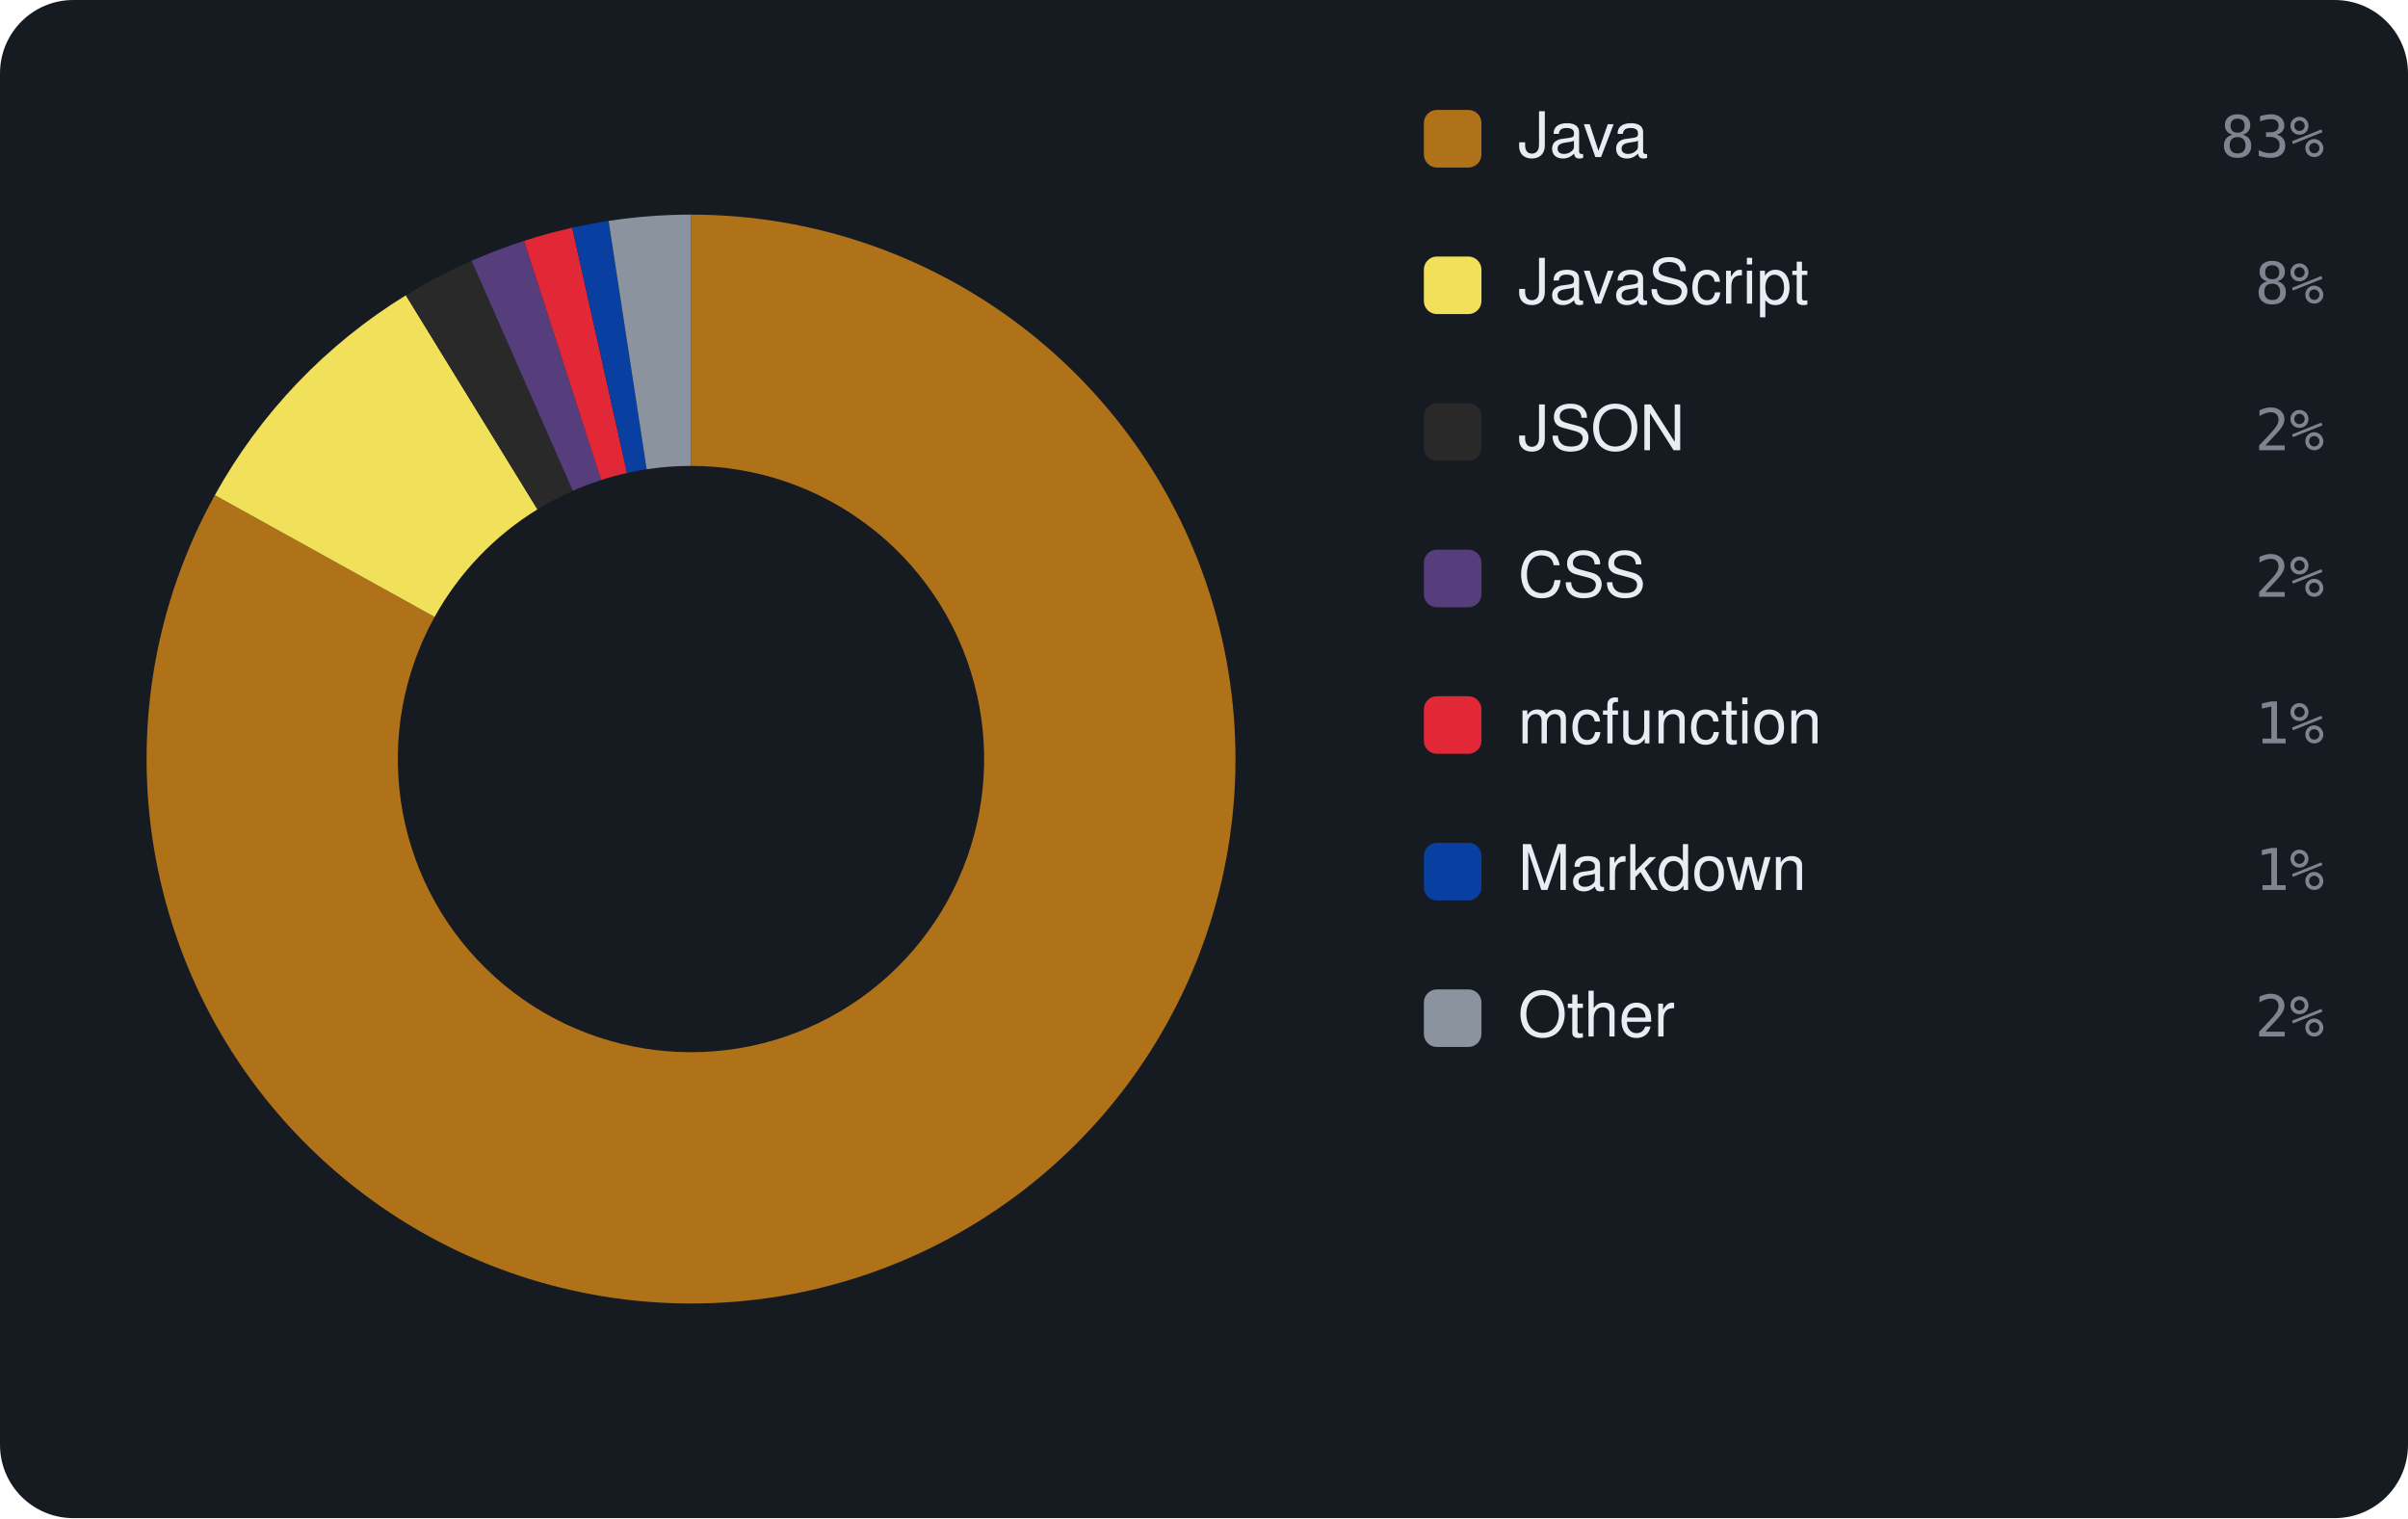
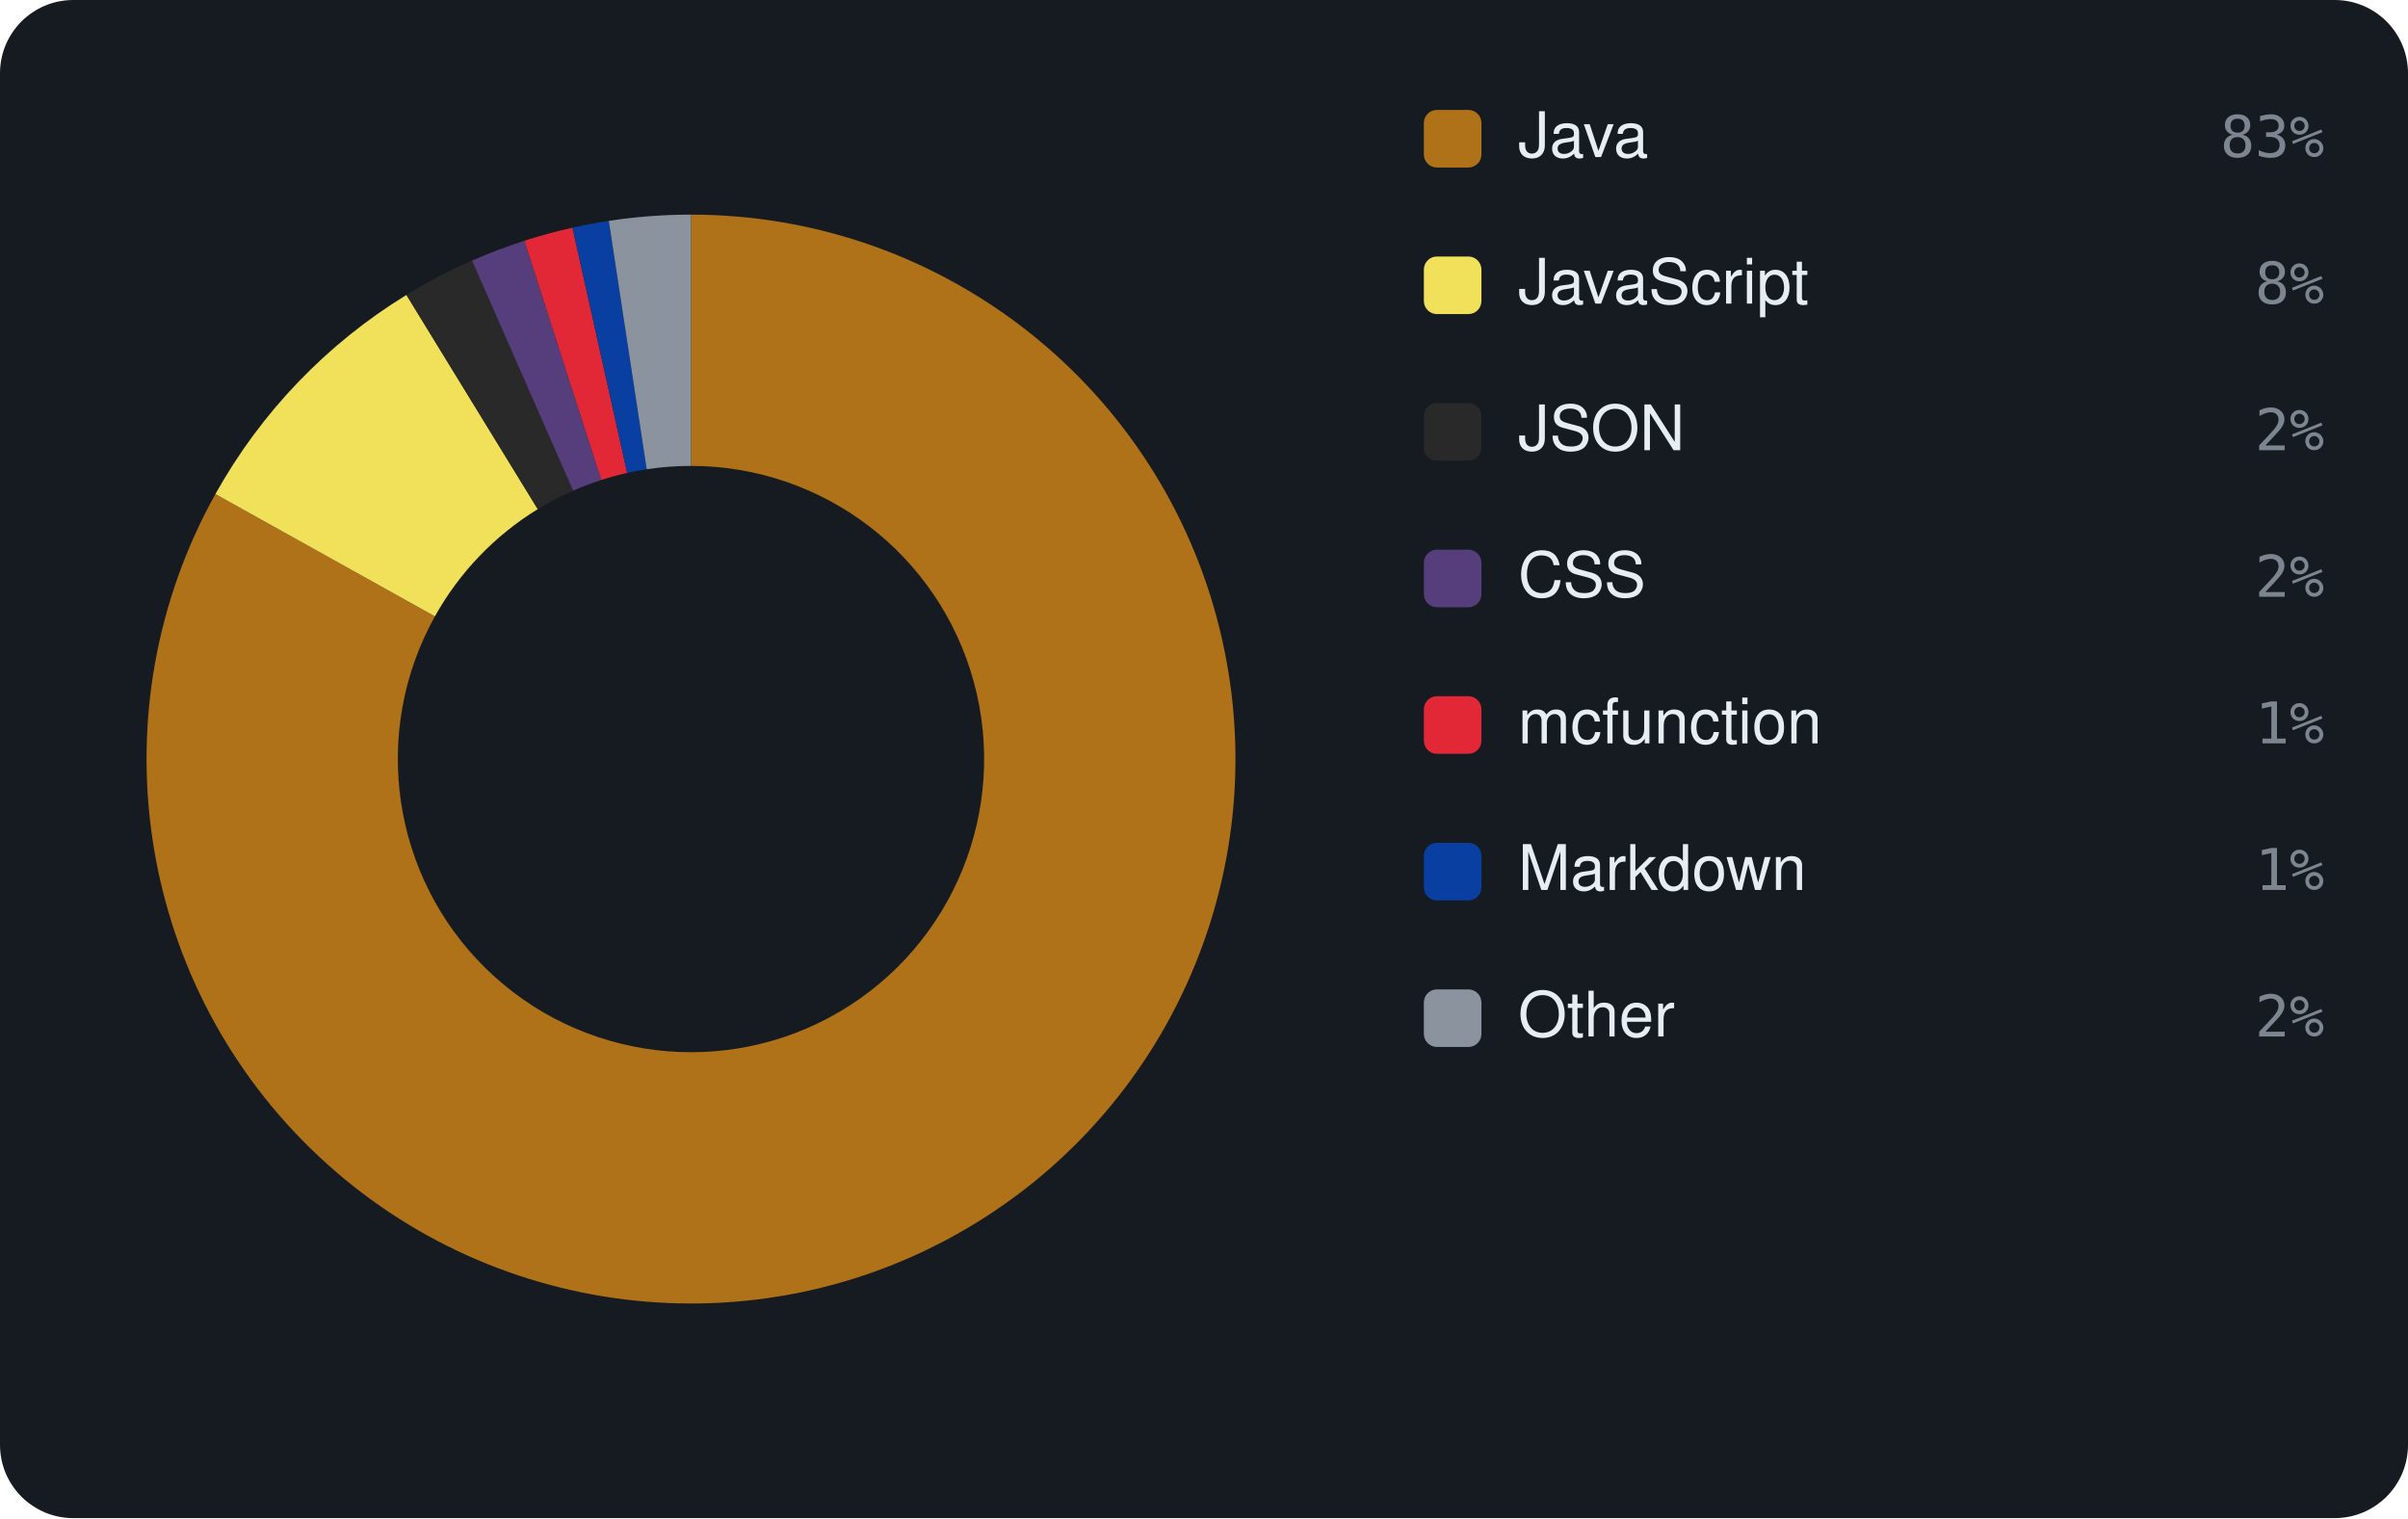
<svg xmlns="http://www.w3.org/2000/svg" viewBox="0 0 460 290" width="460" height="290" font-family="-apple-system,BlinkMacSystemFont,'Segoe UI',Helvetica,Arial,sans-serif">
  <rect width="460" height="290" rx="14" fill="#161b22" />
-   <path d="M132.00 41.00 A104 104 0 1 1 41.04 94.59 L83.02 117.85 A56 56 0 1 0 132.00 89.00 Z" fill="#b07219" />
-   <path d="M41.04 94.59 A104 104 0 0 1 77.53 56.41 L102.67 97.30 A56 56 0 0 0 83.02 117.85 Z" fill="#f1e05a" />
-   <path d="M77.53 56.41 A104 104 0 0 1 90.09 49.82 L109.43 93.75 A56 56 0 0 0 102.67 97.30 Z" fill="#292929" />
-   <path d="M90.09 49.82 A104 104 0 0 1 100.11 46.01 L114.83 91.70 A56 56 0 0 0 109.43 93.75 Z" fill="#563d7c" />
-   <path d="M100.11 46.01 A104 104 0 0 1 109.31 43.50 L119.78 90.35 A56 56 0 0 0 114.83 91.70 Z" fill="#E22837" />
-   <path d="M109.31 43.50 A104 104 0 0 1 116.26 42.20 L123.53 89.64 A56 56 0 0 0 119.78 90.35 Z" fill="#083fa1" />
-   <path d="M116.26 42.20 A104 104 0 0 1 132.00 41.00 L132.00 89.00 A56 56 0 0 0 123.53 89.64 Z" fill="#8b949e" />
+   <path d="M132.00 41.00 A104 104 0 1 1 41.15 94.38 L83.08 117.74 A56 56 0 1 0 132.00 89.00 Z" fill="#b07219" />
+   <path d="M41.15 94.38 A104 104 0 0 1 77.64 56.34 L102.73 97.26 A56 56 0 0 0 83.08 117.74 Z" fill="#f1e05a" />
+   <path d="M77.64 56.34 A104 104 0 0 1 90.17 49.78 L109.48 93.73 A56 56 0 0 0 102.73 97.26 Z" fill="#292929" />
+   <path d="M90.17 49.78 A104 104 0 0 1 100.17 45.99 L114.86 91.69 A56 56 0 0 0 109.48 93.73 Z" fill="#563d7c" />
+   <path d="M100.17 45.99 A104 104 0 0 1 109.36 43.49 L119.81 90.34 A56 56 0 0 0 114.86 91.69 Z" fill="#E22837" />
+   <path d="M109.36 43.49 A104 104 0 0 1 116.30 42.19 L123.54 89.64 A56 56 0 0 0 119.81 90.34 Z" fill="#083fa1" />
+   <path d="M116.30 42.19 A104 104 0 0 1 132.00 41.00 L132.00 89.00 A56 56 0 0 0 123.54 89.64 Z" fill="#8b949e" />
  <rect x="272" y="21" width="11" height="11" rx="2.5" fill="#b07219" />
  <text x="290" y="30" font-size="12" fill="#e6edf3">Java</text>
  <text x="444" y="30" text-anchor="end" font-size="11" font-family="monospace" fill="#7d8590">83%</text>
  <rect x="272" y="49" width="11" height="11" rx="2.5" fill="#f1e05a" />
  <text x="290" y="58" font-size="12" fill="#e6edf3">JavaScript</text>
  <text x="444" y="58" text-anchor="end" font-size="11" font-family="monospace" fill="#7d8590">8%</text>
  <rect x="272" y="77" width="11" height="11" rx="2.5" fill="#292929" />
  <text x="290" y="86" font-size="12" fill="#e6edf3">JSON</text>
  <text x="444" y="86" text-anchor="end" font-size="11" font-family="monospace" fill="#7d8590">2%</text>
  <rect x="272" y="105" width="11" height="11" rx="2.5" fill="#563d7c" />
  <text x="290" y="114" font-size="12" fill="#e6edf3">CSS</text>
  <text x="444" y="114" text-anchor="end" font-size="11" font-family="monospace" fill="#7d8590">2%</text>
  <rect x="272" y="133" width="11" height="11" rx="2.5" fill="#E22837" />
  <text x="290" y="142" font-size="12" fill="#e6edf3">mcfunction</text>
  <text x="444" y="142" text-anchor="end" font-size="11" font-family="monospace" fill="#7d8590">1%</text>
  <rect x="272" y="161" width="11" height="11" rx="2.5" fill="#083fa1" />
  <text x="290" y="170" font-size="12" fill="#e6edf3">Markdown</text>
  <text x="444" y="170" text-anchor="end" font-size="11" font-family="monospace" fill="#7d8590">1%</text>
  <rect x="272" y="189" width="11" height="11" rx="2.5" fill="#8b949e" />
  <text x="290" y="198" font-size="12" fill="#e6edf3">Other</text>
  <text x="444" y="198" text-anchor="end" font-size="11" font-family="monospace" fill="#7d8590">2%</text>
</svg>
